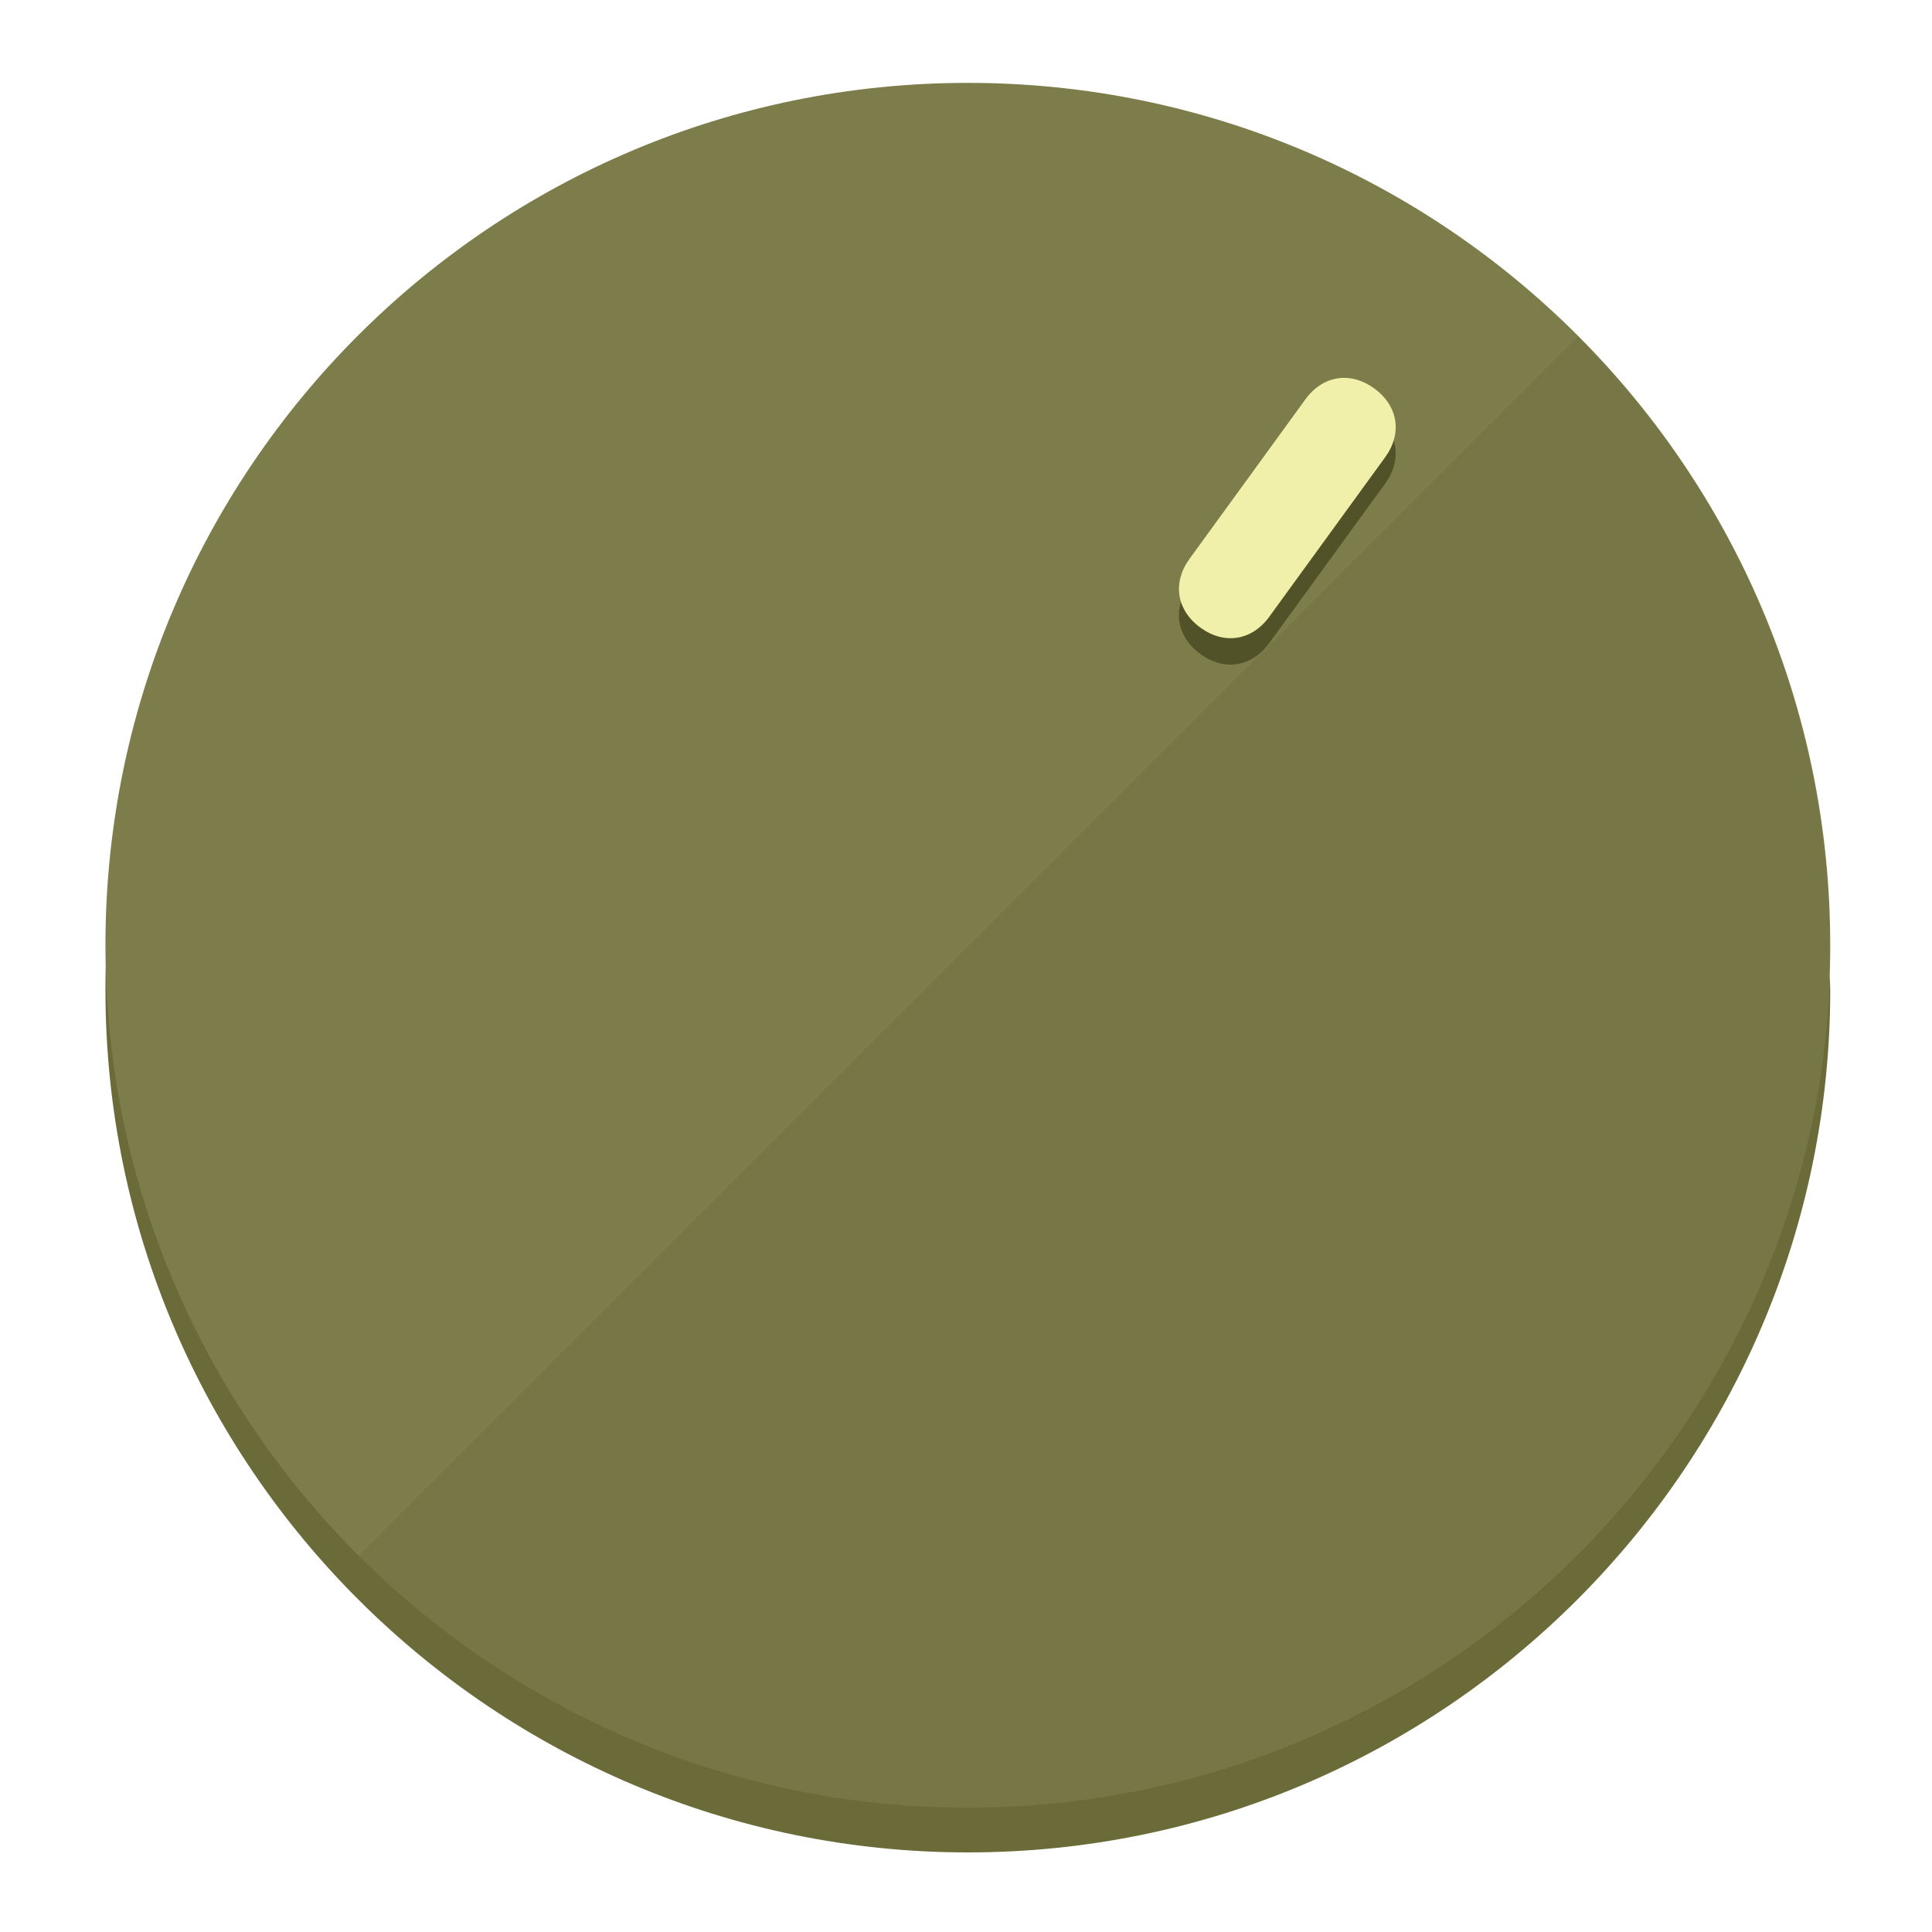
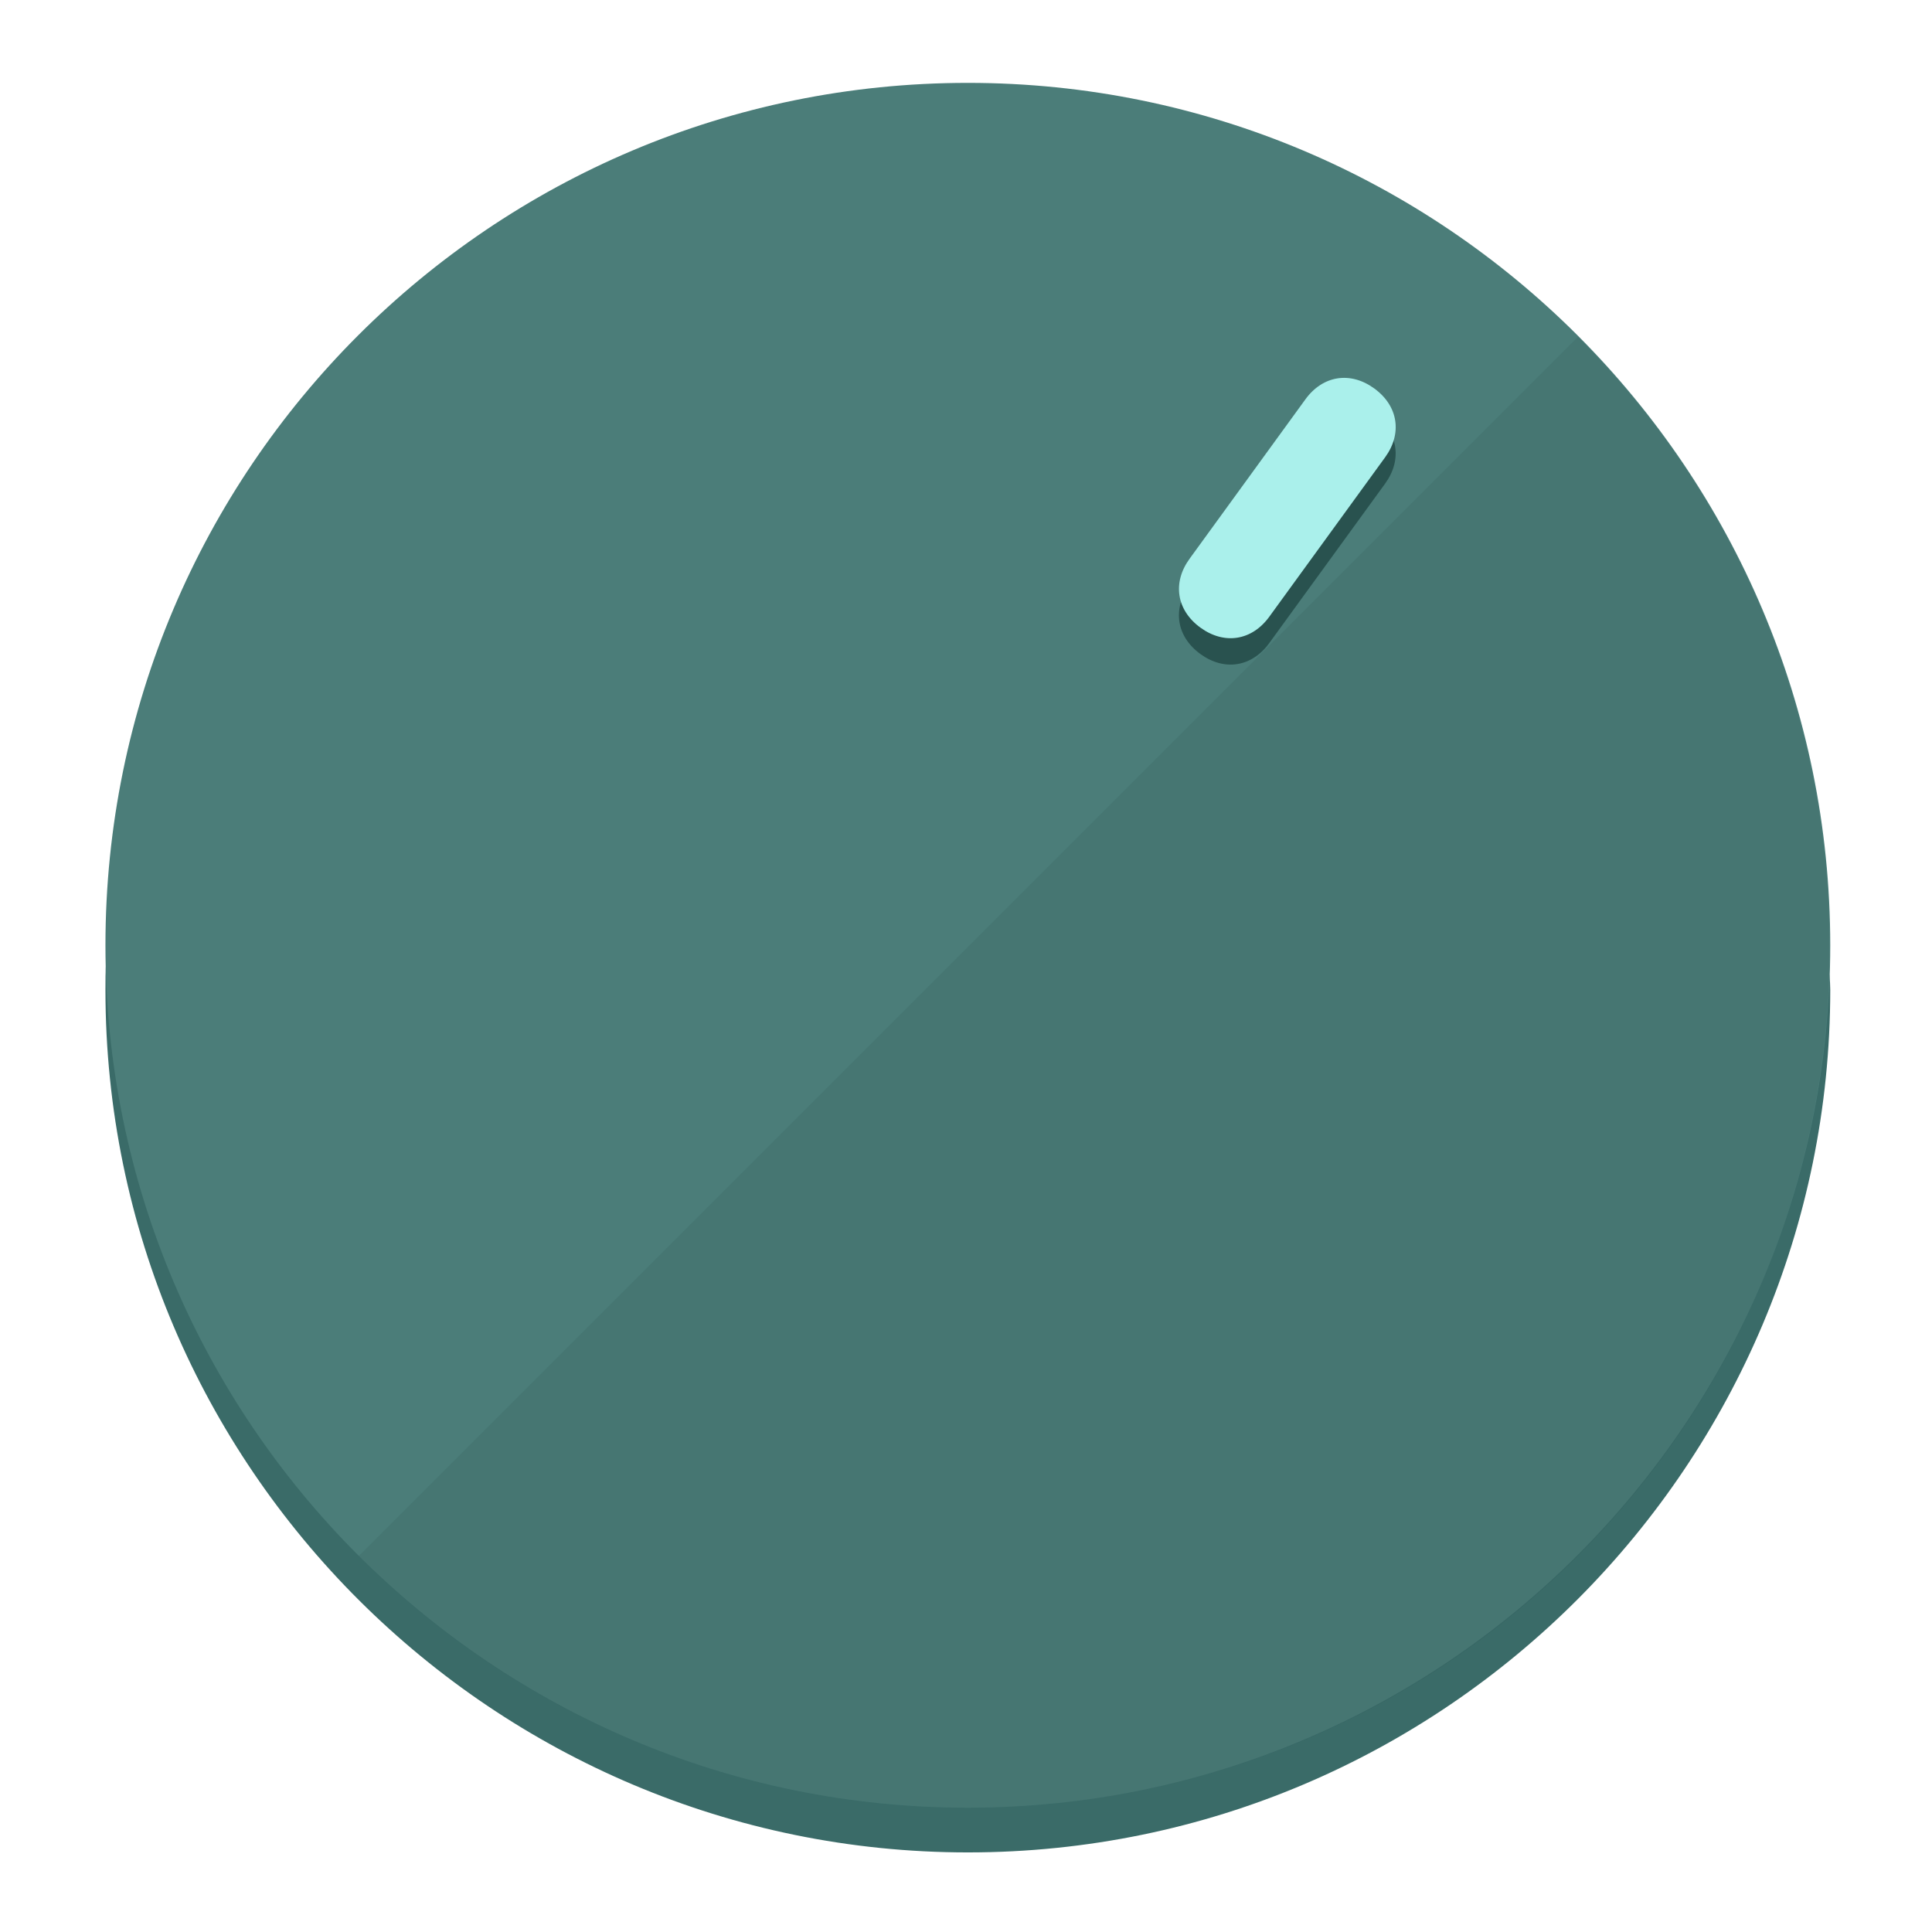
<svg xmlns="http://www.w3.org/2000/svg" height="120px" width="120px" version="1.1" id="Layer_1" viewBox="0 0 496.8 496.8" xml:space="preserve">
  <defs id="defs23" />
  <g id="g3158">
-     <path style="display:inline;fill:#6B6B3A;fill-opacity:1;stroke-width:1.584" d="m 248.875,445.92 c 116.582,0 212.89,-91.238 220.493,-205.286 0,5.069 1.267,8.87 1.267,13.939 0,121.651 -98.842,221.76 -221.76,221.76 -121.651,0 -221.76,-98.842 -221.76,-221.76 0,-5.069 0,-8.87 1.267,-13.939 7.603,114.048 103.91,205.286 220.493,205.286 z" id="path8" />
-     <circle style="display:inline;fill:#7D7D4B;fill-opacity:1;stroke-width:1.584" cx="248.875" cy="243.071" r="221.76" id="circle12" />
-     <path style="display:inline;fill:#525229;fill-opacity:0.154;stroke-width:1.587" d="m 405.744,86.606 c 86.308,86.308 86.308,227.193 0,313.5 -86.308,86.308 -227.193,86.308 -313.5,0" id="path14" />
+     <path style="display:inline;fill:#3A6B68;fill-opacity:1;stroke-width:1.584" d="m 248.875,445.92 c 116.582,0 212.89,-91.238 220.493,-205.286 0,5.069 1.267,8.87 1.267,13.939 0,121.651 -98.842,221.76 -221.76,221.76 -121.651,0 -221.76,-98.842 -221.76,-221.76 0,-5.069 0,-8.87 1.267,-13.939 7.603,114.048 103.91,205.286 220.493,205.286 z" id="path8" />
+     <circle style="display:inline;fill:#4B7D79;fill-opacity:1;stroke-width:1.584" cx="248.875" cy="243.071" r="221.76" id="circle12" />
+     <path style="display:inline;fill:#29524F;fill-opacity:0.154;stroke-width:1.587" d="m 405.744,86.606 c 86.308,86.308 86.308,227.193 0,313.5 -86.308,86.308 -227.193,86.308 -313.5,0" id="path14" />
  </g>
  <g id="g3198">
    <circle style="display:none;fill:#000000;fill-opacity:0;stroke-width:1.584" cx="344.188" cy="51.017" r="221.76" id="circle12-3" transform="rotate(36)" />
-     <path style="display:inline;fill:#525229;fill-opacity:1;stroke-width:1.584" d="m 326.375,165.375 c -4.469,6.151 -11.549,7.272 -17.7,2.803 v 0 c -6.151,-4.469 -7.273,-11.549 -2.803,-17.7 l 29.794,-41.007 c 4.469,-6.151 11.549,-7.272 17.7,-2.803 v 0 c 6.151,4.469 7.272,11.549 2.803,17.7 z" id="path3789" />
-     <path style="display:inline;fill:#F0F0AA;stroke-width:1.584" d="m 326.385,158.59 c -4.469,6.151 -11.549,7.272 -17.7,2.803 v 0 c -6.151,-4.469 -7.272,-11.549 -2.803,-17.7 l 29.794,-41.007 c 4.469,-6.151 11.549,-7.273 17.7,-2.803 v 0 c 6.151,4.469 7.272,11.549 2.803,17.7 z" id="path915" />
+     <path style="display:inline;fill:#29524F;fill-opacity:1;stroke-width:1.584" d="m 326.375,165.375 c -4.469,6.151 -11.549,7.272 -17.7,2.803 v 0 c -6.151,-4.469 -7.273,-11.549 -2.803,-17.7 l 29.794,-41.007 c 4.469,-6.151 11.549,-7.272 17.7,-2.803 v 0 c 6.151,4.469 7.272,11.549 2.803,17.7 z" id="path3789" />
+     <path style="display:inline;fill:#AAF0EB;stroke-width:1.584" d="m 326.385,158.59 c -4.469,6.151 -11.549,7.272 -17.7,2.803 v 0 c -6.151,-4.469 -7.272,-11.549 -2.803,-17.7 l 29.794,-41.007 c 4.469,-6.151 11.549,-7.273 17.7,-2.803 v 0 c 6.151,4.469 7.272,11.549 2.803,17.7 z" id="path915" />
  </g>
</svg>
